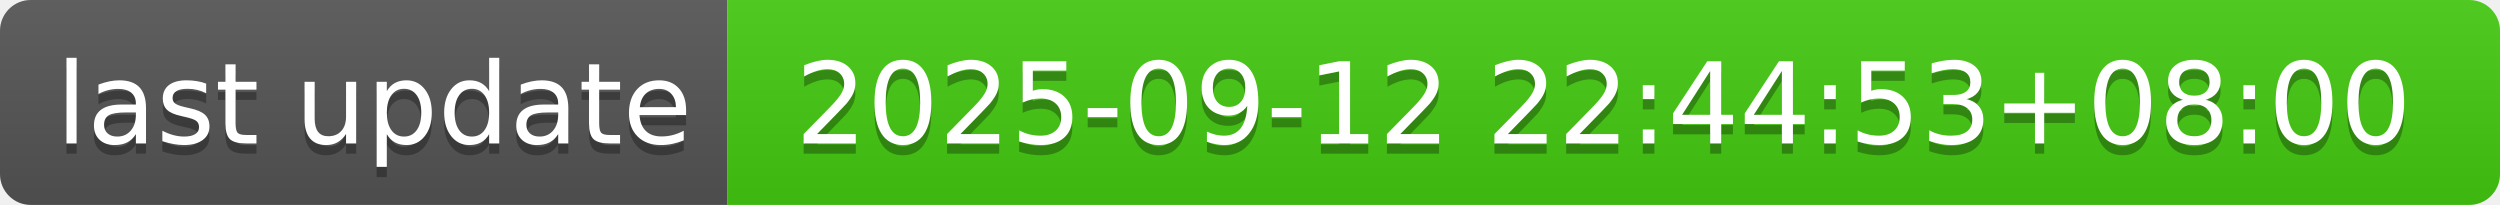
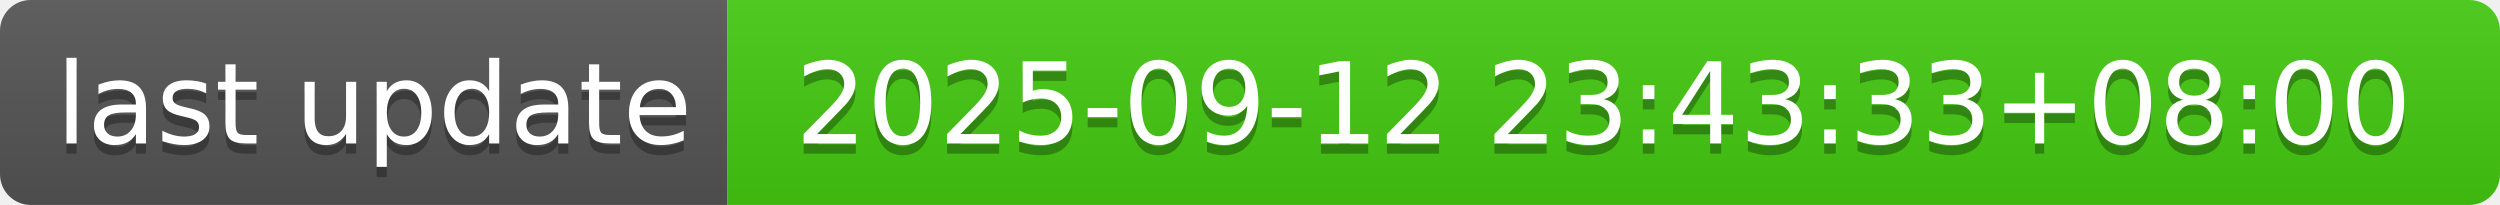
- <svg xmlns="http://www.w3.org/2000/svg" width="244" height="20" role="img" aria-label="last update: 2025-09-12 22:44:53+08:00">
+ <svg xmlns="http://www.w3.org/2000/svg" width="244" height="20" role="img" aria-label="last update: 2025-09-12 23:43:33+08:00">
  <linearGradient id="s" x2="0" y2="100%">
    <stop offset="0" stop-color="#bbb" stop-opacity=".1" />
    <stop offset="1" stop-opacity=".1" />
  </linearGradient>
  <clipPath id="r">
    <rect width="244" height="20" rx="3" fill="#fff" />
  </clipPath>
  <g clip-path="url(#r)">
    <rect width="71" height="20" fill="#555" />
    <rect x="71" width="173" height="20" fill="#4c1" />
    <rect width="244" height="20" fill="url(#s)" />
  </g>
  <g fill="#fff" text-anchor="middle" font-family="Verdana,Geneva,DejaVu Sans,sans-serif" text-rendering="geometricPrecision" font-size="110">
    <text aria-hidden="true" x="365" y="150" fill="#010101" fill-opacity=".3" transform="scale(.1)" textLength="610">last update</text>
    <text x="365" y="140" transform="scale(.1)" fill="#fff" textLength="610">last update</text>
-     <text aria-hidden="true" x="1565" y="150" fill="#010101" fill-opacity=".3" transform="scale(.1)" textLength="1630">2025-09-12 22:44:53+08:00</text>
-     <text x="1565" y="140" transform="scale(.1)" fill="#fff" textLength="1630">2025-09-12 22:44:53+08:00</text>
+     <text aria-hidden="true" x="1565" y="150" fill="#010101" fill-opacity=".3" transform="scale(.1)" textLength="1630">2025-09-12 23:43:33+08:00</text>
+     <text x="1565" y="140" transform="scale(.1)" fill="#fff" textLength="1630">2025-09-12 23:43:33+08:00</text>
  </g>
</svg>
